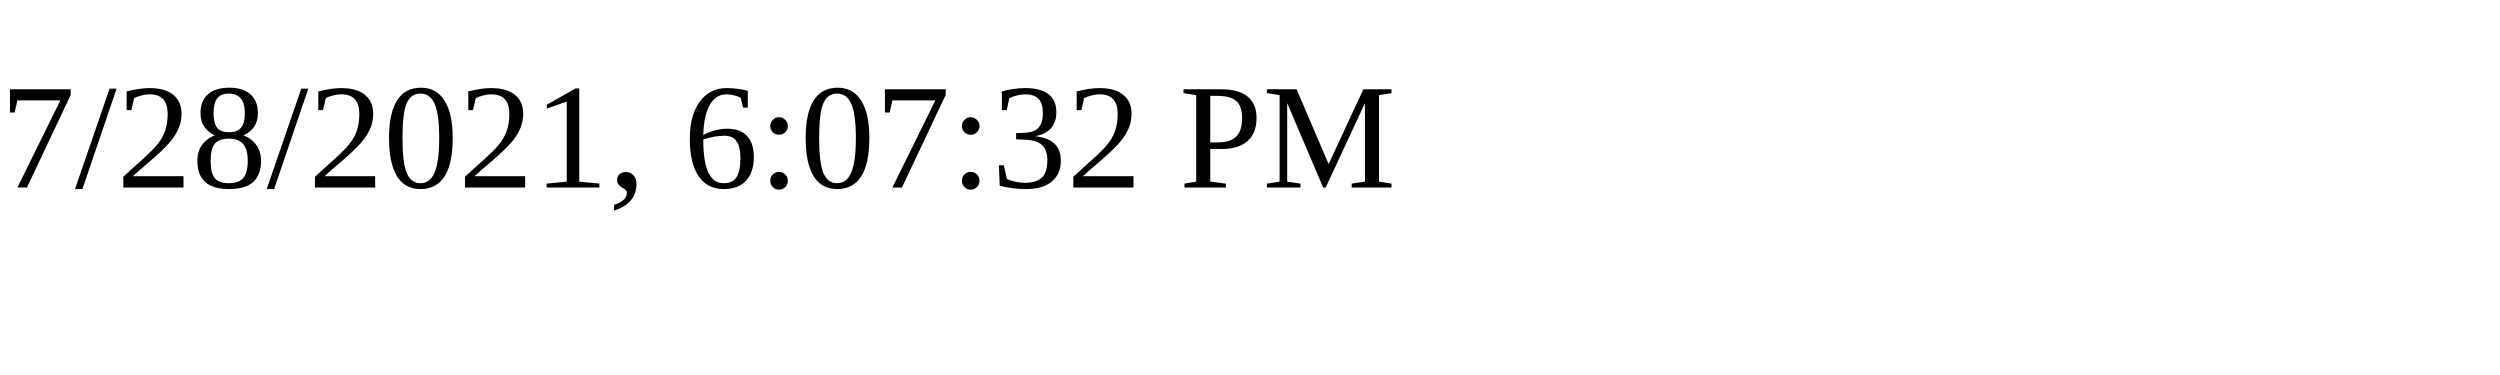
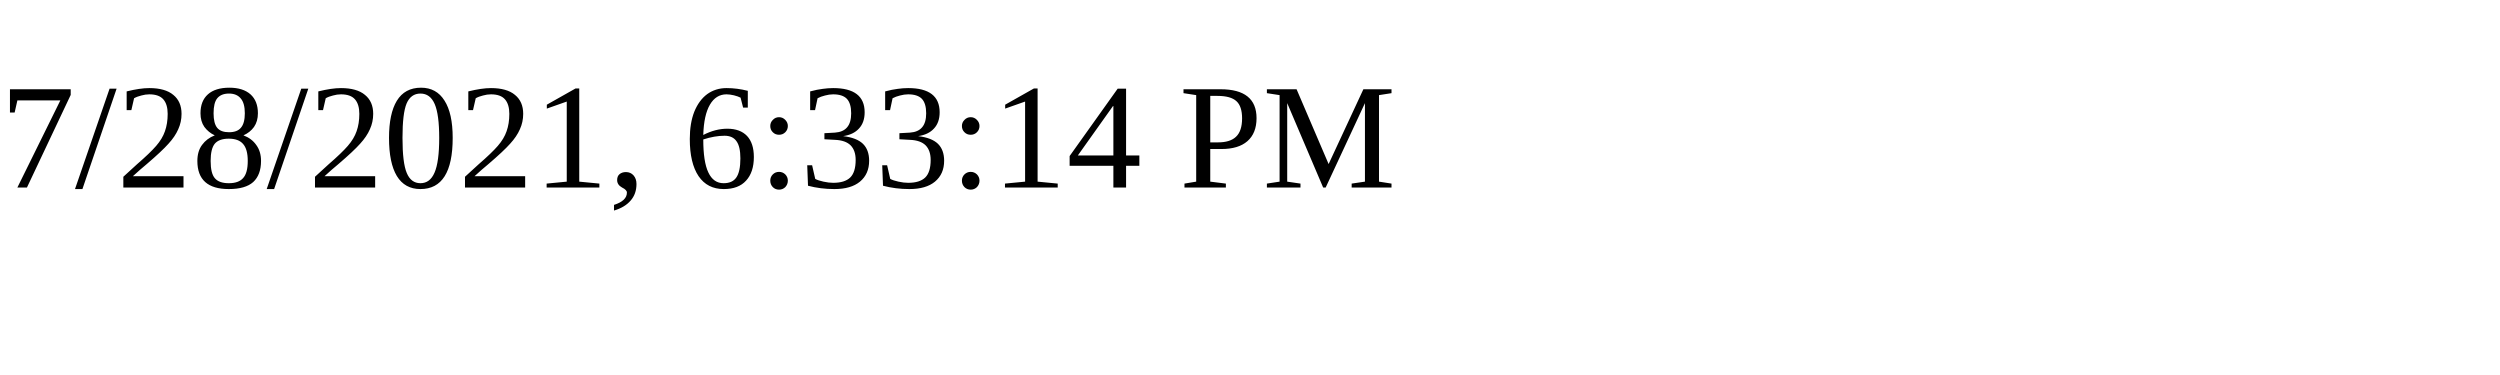
<svg xmlns="http://www.w3.org/2000/svg" height="30" width="200">
-   <text x="0" y="15">7/28/2021, 6:07:32 PM</text>
+   <text x="0" y="15">7/28/2021, 6:33:14 PM</text>
</svg>
